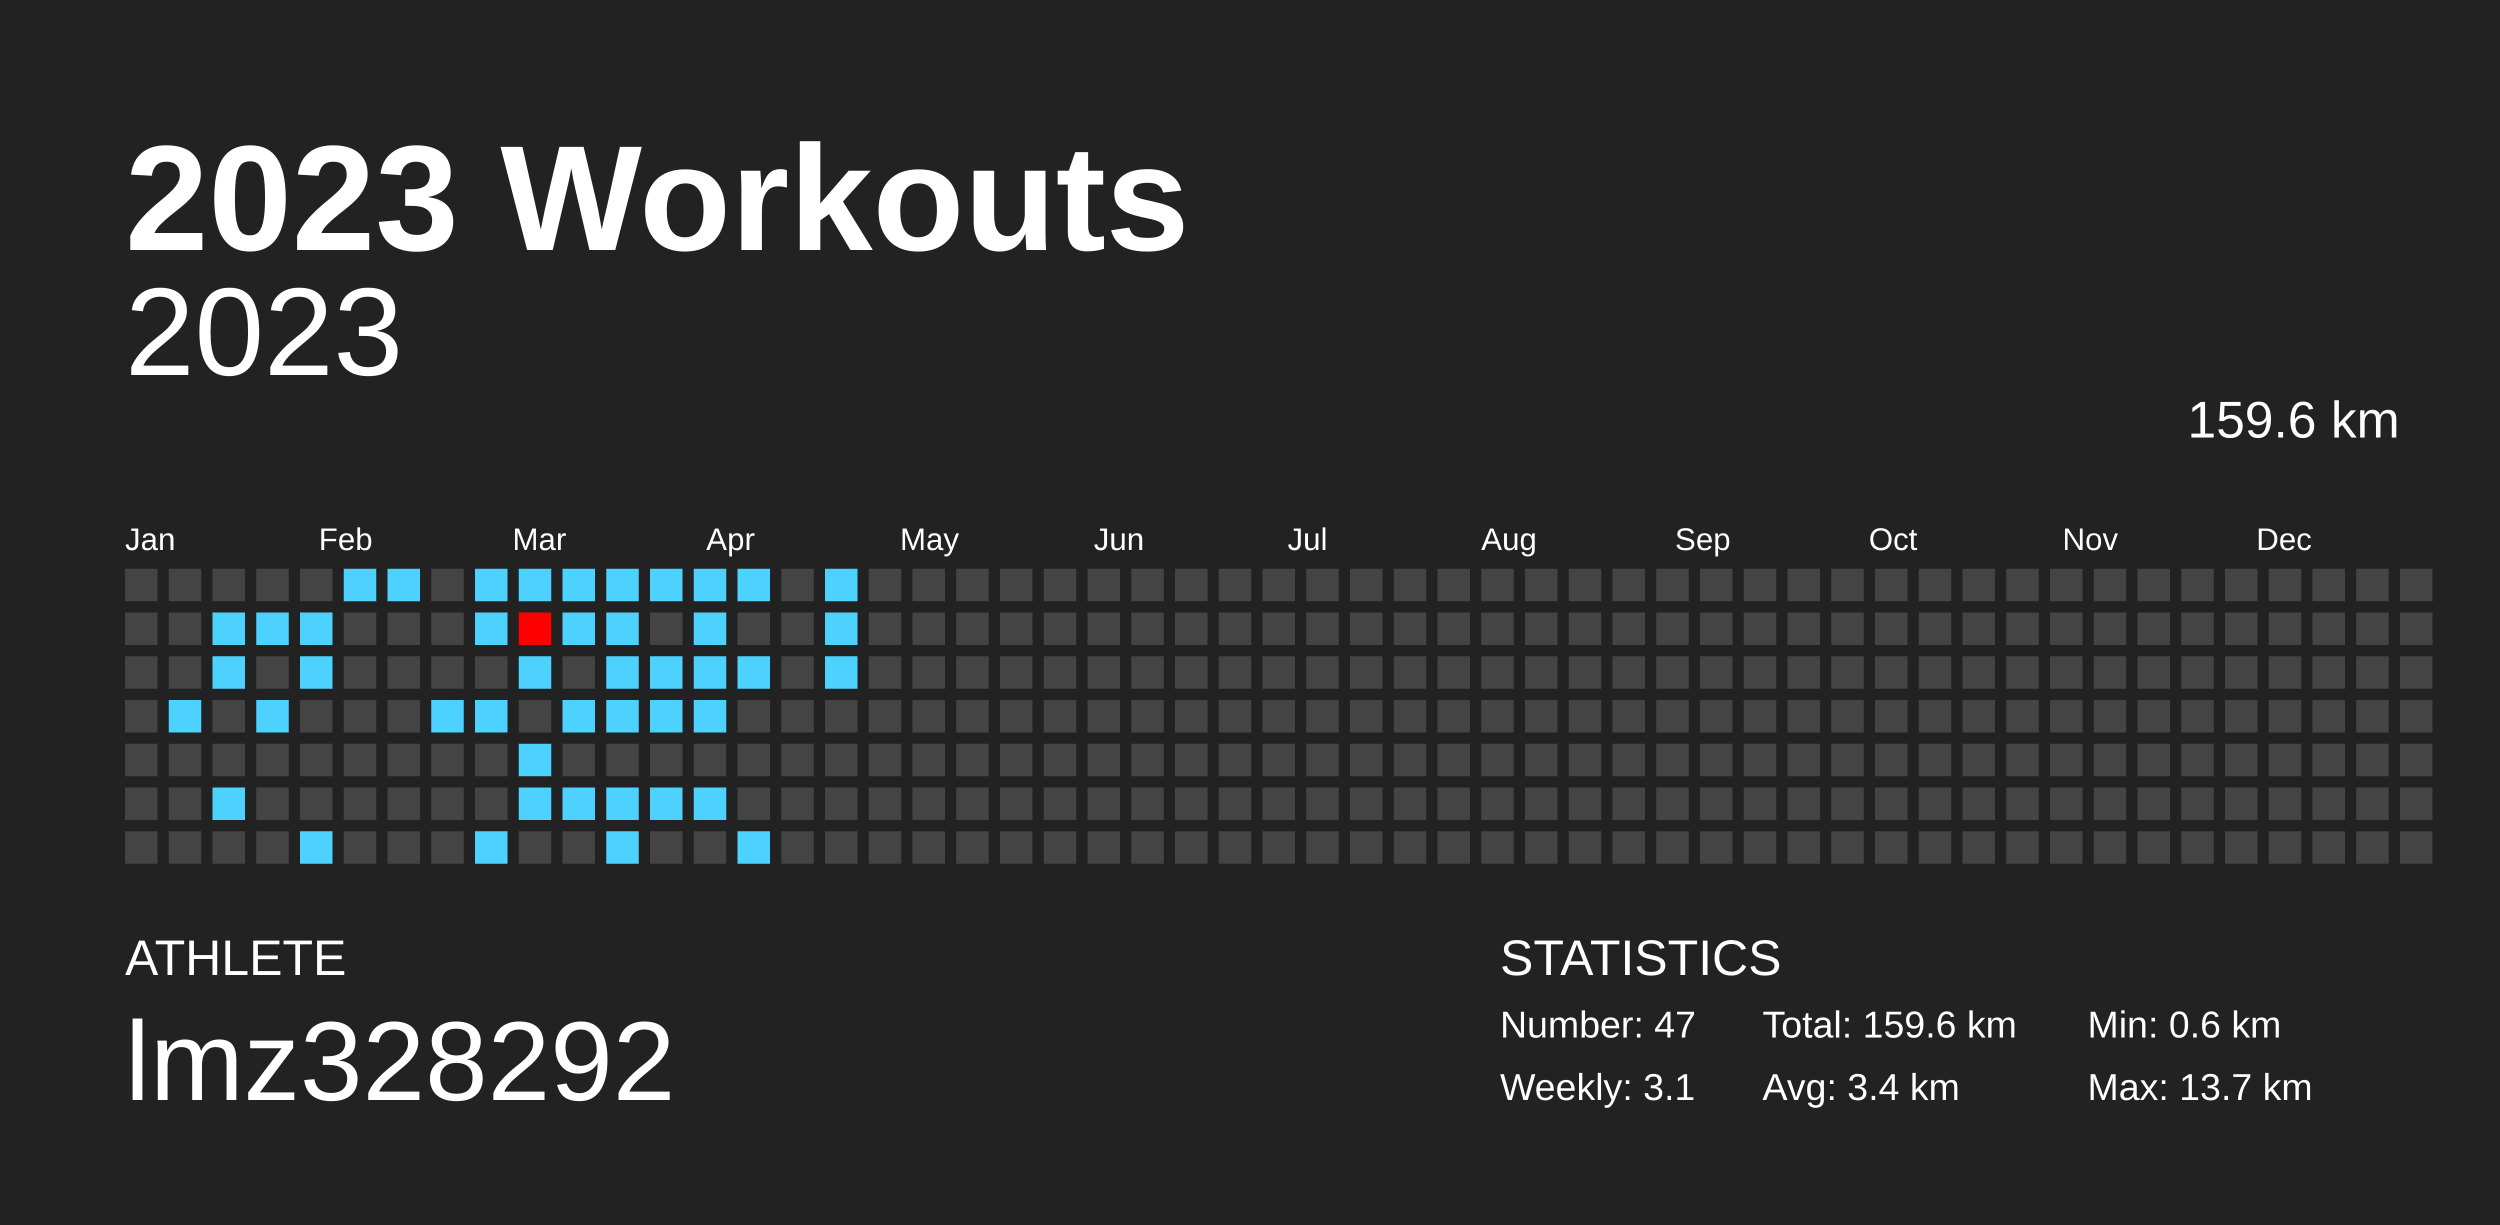
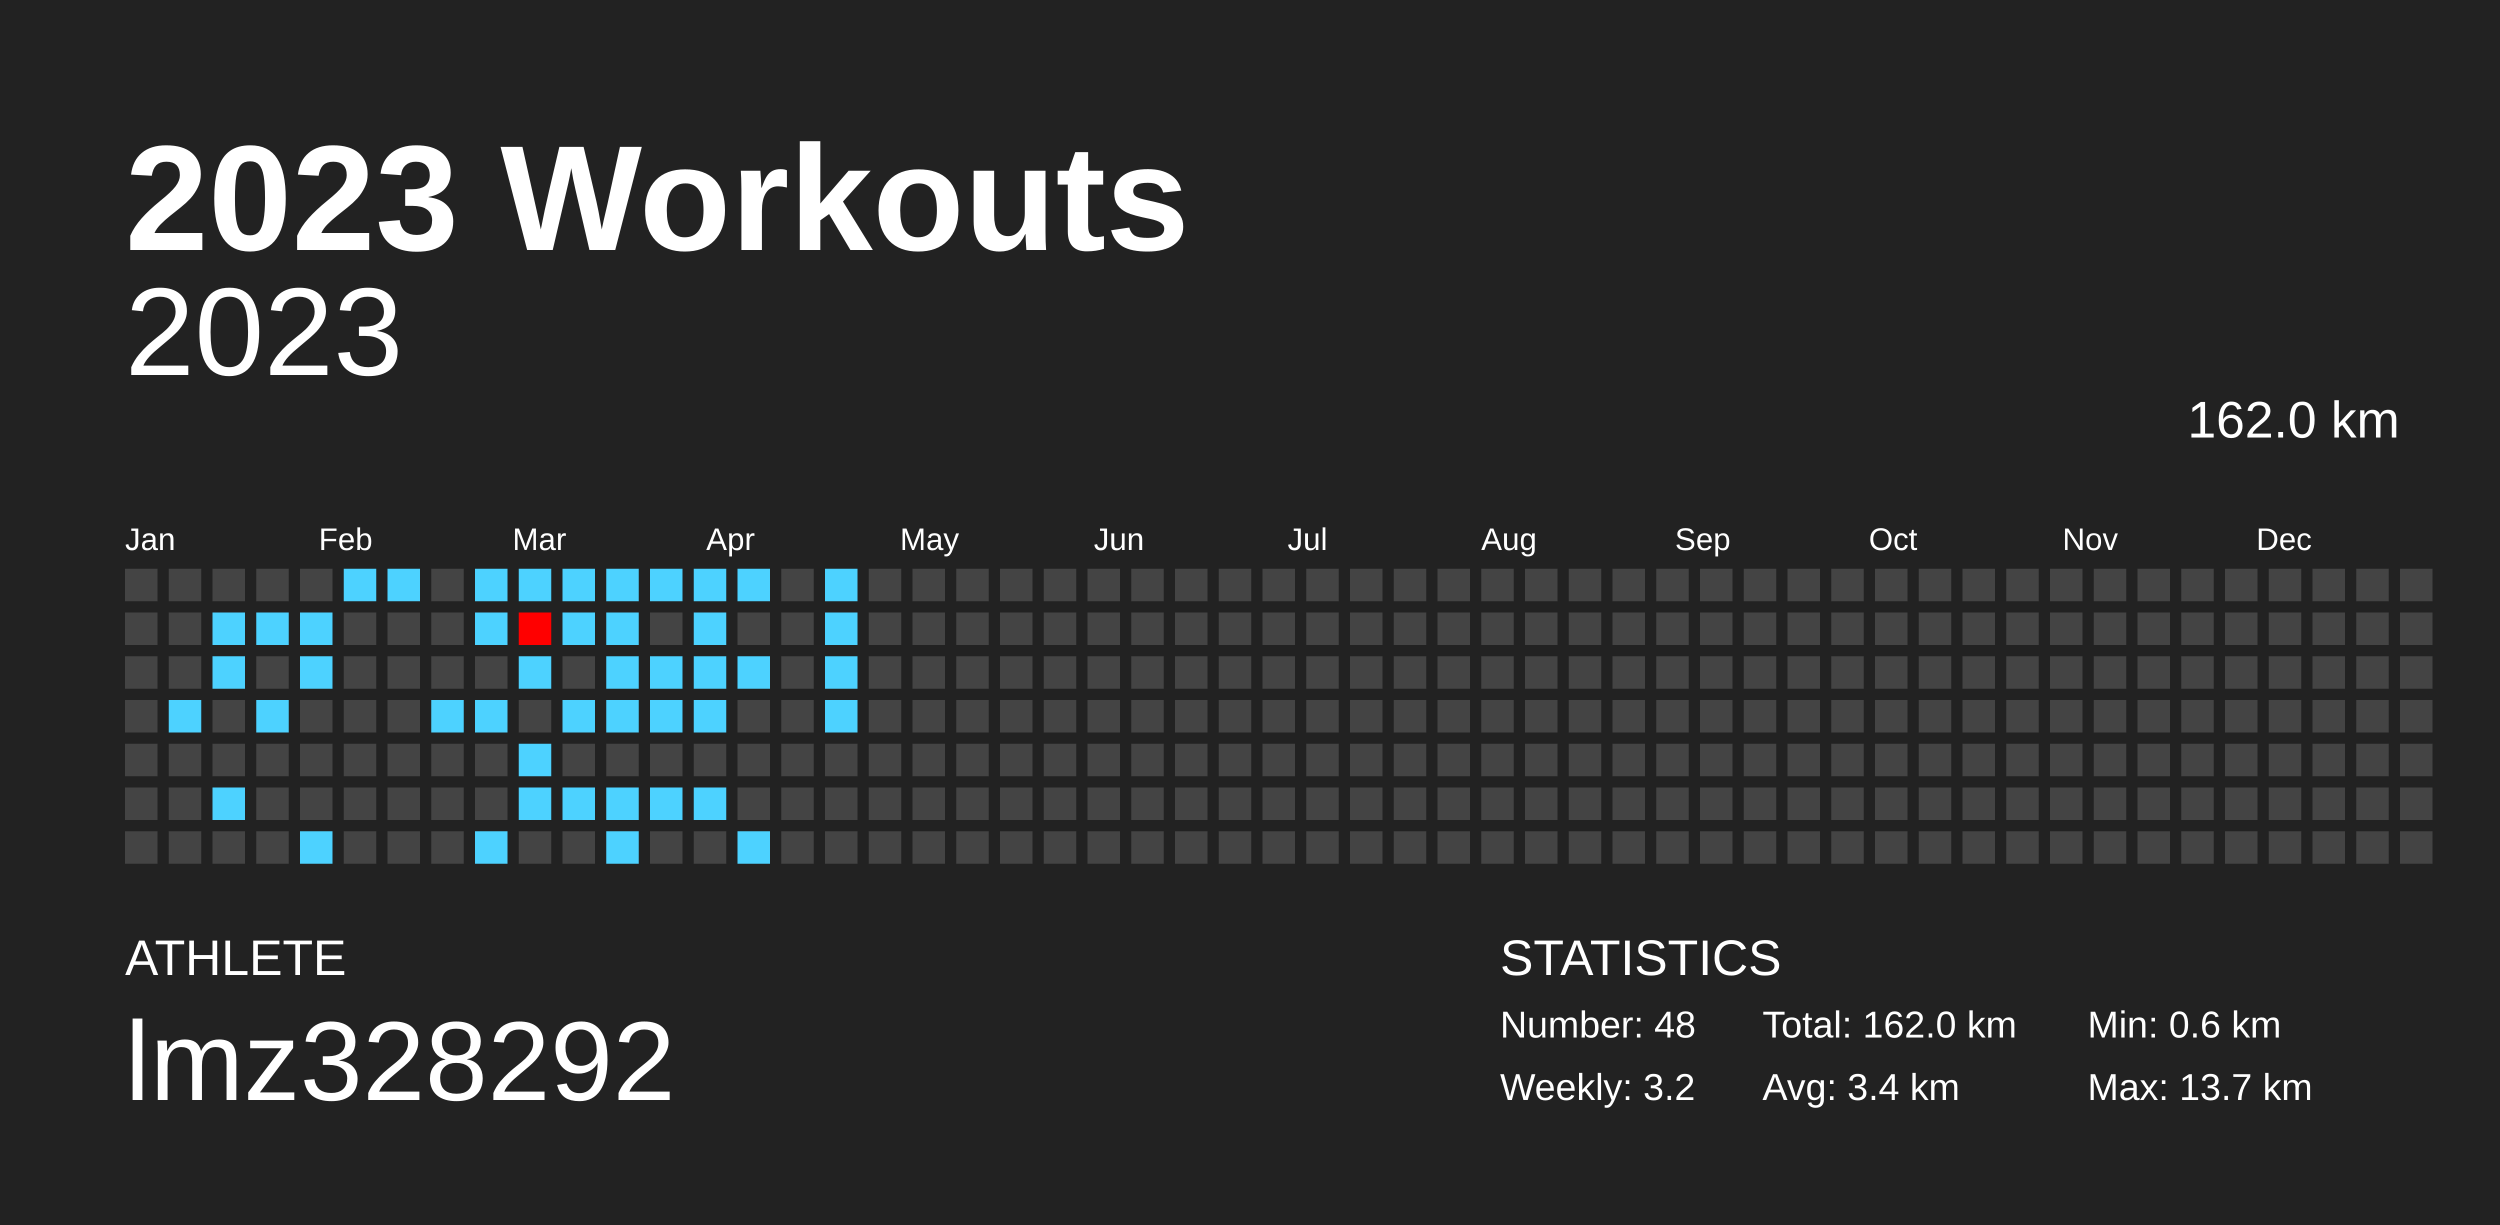
<svg xmlns="http://www.w3.org/2000/svg" baseProfile="full" height="98mm" version="1.1" viewBox="0,0,200,98" width="200mm">
  <defs />
  <rect fill="#222222" height="98" width="200" x="0" y="0" />
  <text fill="#FFFFFF" style="font-size:12px; font-family:Arial; font-weight:bold;" x="10" y="20">2023 Workouts</text>
  <text fill="#FFFFFF" style="font-size:4px; font-family:Arial" x="10" y="78">ATHLETE</text>
  <text fill="#FFFFFF" style="font-size:9px; font-family:Arial" x="10" y="88">lmz328292</text>
  <text fill="#FFFFFF" style="font-size:4px; font-family:Arial" x="120" y="78">STATISTICS</text>
-   <text fill="#FFFFFF" style="font-size:3px; font-family:Arial" x="120" y="83">Number: 47</text>
-   <text fill="#FFFFFF" style="font-size:3px; font-family:Arial" x="120" y="88">Weekly: 3.1</text>
-   <text fill="#FFFFFF" style="font-size:3px; font-family:Arial" x="141" y="83">Total: 159.6 km</text>
+   <text fill="#FFFFFF" style="font-size:3px; font-family:Arial" x="120" y="83">Number: 48</text>
+   <text fill="#FFFFFF" style="font-size:3px; font-family:Arial" x="120" y="88">Weekly: 3.2</text>
+   <text fill="#FFFFFF" style="font-size:3px; font-family:Arial" x="141" y="83">Total: 162.0 km</text>
  <text fill="#FFFFFF" style="font-size:3px; font-family:Arial" x="141" y="88">Avg: 3.4 km</text>
  <text fill="#FFFFFF" style="font-size:3px; font-family:Arial" x="167" y="83">Min: 0.6 km</text>
  <text fill="#FFFFFF" style="font-size:3px; font-family:Arial" x="167" y="88">Max: 13.7 km</text>
  <text alignment-baseline="hanging" fill="#FFFFFF" style="font-size:10.0px; font-family:Arial;" x="10" y="30">2023</text>
-   <text alignment-baseline="hanging" fill="#FFFFFF" style="font-size:4.125px; font-family:Arial;" x="175" y="35">159.6 km</text>
+   <text alignment-baseline="hanging" fill="#FFFFFF" style="font-size:4.125px; font-family:Arial;" x="175" y="35">162.0 km</text>
  <text fill="#FFFFFF" style="font-size:2.5px; font-family:Arial" x="10.0" y="44">Jan</text>
  <text fill="#FFFFFF" style="font-size:2.5px; font-family:Arial" x="25.5" y="44">Feb</text>
  <text fill="#FFFFFF" style="font-size:2.5px; font-family:Arial" x="41.0" y="44">Mar</text>
  <text fill="#FFFFFF" style="font-size:2.5px; font-family:Arial" x="56.5" y="44">Apr</text>
  <text fill="#FFFFFF" style="font-size:2.5px; font-family:Arial" x="72.0" y="44">May</text>
  <text fill="#FFFFFF" style="font-size:2.5px; font-family:Arial" x="87.5" y="44">Jun</text>
  <text fill="#FFFFFF" style="font-size:2.5px; font-family:Arial" x="103.0" y="44">Jul</text>
  <text fill="#FFFFFF" style="font-size:2.5px; font-family:Arial" x="118.5" y="44">Aug</text>
  <text fill="#FFFFFF" style="font-size:2.5px; font-family:Arial" x="134.0" y="44">Sep</text>
  <text fill="#FFFFFF" style="font-size:2.5px; font-family:Arial" x="149.5" y="44">Oct</text>
  <text fill="#FFFFFF" style="font-size:2.5px; font-family:Arial" x="165.0" y="44">Nov</text>
  <text fill="#FFFFFF" style="font-size:2.5px; font-family:Arial" x="180.5" y="44">Dec</text>
  <rect fill="#444444" height="2.6" width="2.6" x="10.0" y="45.5" />
  <rect fill="#444444" height="2.6" width="2.6" x="10.0" y="49.0" />
  <rect fill="#444444" height="2.6" width="2.6" x="10.0" y="52.5" />
  <rect fill="#444444" height="2.6" width="2.6" x="10.0" y="56.0" />
  <rect fill="#444444" height="2.6" width="2.6" x="10.0" y="59.5" />
  <rect fill="#444444" height="2.6" width="2.6" x="10.0" y="63.0" />
  <rect fill="#444444" height="2.6" width="2.6" x="10.0" y="66.5" />
  <rect fill="#444444" height="2.6" width="2.6" x="13.5" y="45.5" />
  <rect fill="#444444" height="2.6" width="2.6" x="13.5" y="49.0" />
  <rect fill="#444444" height="2.6" width="2.6" x="13.5" y="52.5" />
  <rect fill="#4dd2ff" height="2.6" width="2.6" x="13.5" y="56.0" />
  <rect fill="#444444" height="2.6" width="2.6" x="13.5" y="59.5" />
  <rect fill="#444444" height="2.6" width="2.6" x="13.5" y="63.0" />
  <rect fill="#444444" height="2.6" width="2.6" x="13.5" y="66.5" />
  <rect fill="#444444" height="2.6" width="2.6" x="17.0" y="45.5" />
  <rect fill="#4dd2ff" height="2.6" width="2.6" x="17.0" y="49.0" />
  <rect fill="#4dd2ff" height="2.6" width="2.6" x="17.0" y="52.5" />
  <rect fill="#444444" height="2.6" width="2.6" x="17.0" y="56.0" />
  <rect fill="#444444" height="2.6" width="2.6" x="17.0" y="59.5" />
  <rect fill="#4dd2ff" height="2.6" width="2.6" x="17.0" y="63.0" />
  <rect fill="#444444" height="2.6" width="2.6" x="17.0" y="66.5" />
  <rect fill="#444444" height="2.6" width="2.6" x="20.5" y="45.5" />
  <rect fill="#4dd2ff" height="2.6" width="2.6" x="20.5" y="49.0" />
  <rect fill="#444444" height="2.6" width="2.6" x="20.5" y="52.5" />
  <rect fill="#4dd2ff" height="2.6" width="2.6" x="20.5" y="56.0" />
  <rect fill="#444444" height="2.6" width="2.6" x="20.5" y="59.5" />
  <rect fill="#444444" height="2.6" width="2.6" x="20.5" y="63.0" />
  <rect fill="#444444" height="2.6" width="2.6" x="20.5" y="66.5" />
  <rect fill="#444444" height="2.6" width="2.6" x="24.0" y="45.5" />
  <rect fill="#4dd2ff" height="2.6" width="2.6" x="24.0" y="49.0" />
  <rect fill="#4dd2ff" height="2.6" width="2.6" x="24.0" y="52.5" />
  <rect fill="#444444" height="2.6" width="2.6" x="24.0" y="56.0" />
  <rect fill="#444444" height="2.6" width="2.6" x="24.0" y="59.5" />
  <rect fill="#444444" height="2.6" width="2.6" x="24.0" y="63.0" />
  <rect fill="#4dd2ff" height="2.6" width="2.6" x="24.0" y="66.5" />
  <rect fill="#4dd2ff" height="2.6" width="2.6" x="27.5" y="45.5" />
  <rect fill="#444444" height="2.6" width="2.6" x="27.5" y="49.0" />
  <rect fill="#444444" height="2.6" width="2.6" x="27.5" y="52.5" />
  <rect fill="#444444" height="2.6" width="2.6" x="27.5" y="56.0" />
  <rect fill="#444444" height="2.6" width="2.6" x="27.5" y="59.5" />
  <rect fill="#444444" height="2.6" width="2.6" x="27.5" y="63.0" />
  <rect fill="#444444" height="2.6" width="2.6" x="27.5" y="66.5" />
  <rect fill="#4dd2ff" height="2.6" width="2.6" x="31.0" y="45.5" />
  <rect fill="#444444" height="2.6" width="2.6" x="31.0" y="49.0" />
  <rect fill="#444444" height="2.6" width="2.6" x="31.0" y="52.5" />
  <rect fill="#444444" height="2.6" width="2.6" x="31.0" y="56.0" />
  <rect fill="#444444" height="2.6" width="2.6" x="31.0" y="59.5" />
  <rect fill="#444444" height="2.6" width="2.6" x="31.0" y="63.0" />
  <rect fill="#444444" height="2.6" width="2.6" x="31.0" y="66.5" />
  <rect fill="#444444" height="2.6" width="2.6" x="34.5" y="45.5" />
  <rect fill="#444444" height="2.6" width="2.6" x="34.5" y="49.0" />
  <rect fill="#444444" height="2.6" width="2.6" x="34.5" y="52.5" />
  <rect fill="#4dd2ff" height="2.6" width="2.6" x="34.5" y="56.0" />
  <rect fill="#444444" height="2.6" width="2.6" x="34.5" y="59.5" />
  <rect fill="#444444" height="2.6" width="2.6" x="34.5" y="63.0" />
  <rect fill="#444444" height="2.6" width="2.6" x="34.5" y="66.5" />
  <rect fill="#4dd2ff" height="2.6" width="2.6" x="38.0" y="45.5" />
  <rect fill="#4dd2ff" height="2.6" width="2.6" x="38.0" y="49.0" />
  <rect fill="#444444" height="2.6" width="2.6" x="38.0" y="52.5" />
  <rect fill="#4dd2ff" height="2.6" width="2.6" x="38.0" y="56.0" />
  <rect fill="#444444" height="2.6" width="2.6" x="38.0" y="59.5" />
  <rect fill="#444444" height="2.6" width="2.6" x="38.0" y="63.0" />
  <rect fill="#4dd2ff" height="2.6" width="2.6" x="38.0" y="66.5" />
  <rect fill="#4dd2ff" height="2.6" width="2.6" x="41.5" y="45.5" />
  <rect fill="#ff0000" height="2.6" width="2.6" x="41.5" y="49.0" />
  <rect fill="#4dd2ff" height="2.6" width="2.6" x="41.5" y="52.5" />
  <rect fill="#444444" height="2.6" width="2.6" x="41.5" y="56.0" />
  <rect fill="#4dd2ff" height="2.6" width="2.6" x="41.5" y="59.5" />
  <rect fill="#4dd2ff" height="2.6" width="2.6" x="41.5" y="63.0" />
  <rect fill="#444444" height="2.6" width="2.6" x="41.5" y="66.5" />
  <rect fill="#4dd2ff" height="2.6" width="2.6" x="45.0" y="45.5" />
  <rect fill="#4dd2ff" height="2.6" width="2.6" x="45.0" y="49.0" />
  <rect fill="#444444" height="2.6" width="2.6" x="45.0" y="52.5" />
  <rect fill="#4dd2ff" height="2.6" width="2.6" x="45.0" y="56.0" />
  <rect fill="#444444" height="2.6" width="2.6" x="45.0" y="59.5" />
  <rect fill="#4dd2ff" height="2.6" width="2.6" x="45.0" y="63.0" />
  <rect fill="#444444" height="2.6" width="2.6" x="45.0" y="66.5" />
  <rect fill="#4dd2ff" height="2.6" width="2.6" x="48.5" y="45.5" />
  <rect fill="#4dd2ff" height="2.6" width="2.6" x="48.5" y="49.0" />
  <rect fill="#4dd2ff" height="2.6" width="2.6" x="48.5" y="52.5" />
  <rect fill="#4dd2ff" height="2.6" width="2.6" x="48.5" y="56.0" />
  <rect fill="#444444" height="2.6" width="2.6" x="48.5" y="59.5" />
  <rect fill="#4dd2ff" height="2.6" width="2.6" x="48.5" y="63.0" />
  <rect fill="#4dd2ff" height="2.6" width="2.6" x="48.5" y="66.5" />
  <rect fill="#4dd2ff" height="2.6" width="2.6" x="52.0" y="45.5" />
  <rect fill="#444444" height="2.6" width="2.6" x="52.0" y="49.0" />
  <rect fill="#4dd2ff" height="2.6" width="2.6" x="52.0" y="52.5" />
  <rect fill="#4dd2ff" height="2.6" width="2.6" x="52.0" y="56.0" />
  <rect fill="#444444" height="2.6" width="2.6" x="52.0" y="59.5" />
  <rect fill="#4dd2ff" height="2.6" width="2.6" x="52.0" y="63.0" />
  <rect fill="#444444" height="2.6" width="2.6" x="52.0" y="66.5" />
  <rect fill="#4dd2ff" height="2.6" width="2.6" x="55.5" y="45.5" />
  <rect fill="#4dd2ff" height="2.6" width="2.6" x="55.5" y="49.0" />
  <rect fill="#4dd2ff" height="2.6" width="2.6" x="55.5" y="52.5" />
  <rect fill="#4dd2ff" height="2.6" width="2.6" x="55.5" y="56.0" />
  <rect fill="#444444" height="2.6" width="2.6" x="55.5" y="59.5" />
  <rect fill="#4dd2ff" height="2.6" width="2.6" x="55.5" y="63.0" />
  <rect fill="#444444" height="2.6" width="2.6" x="55.5" y="66.5" />
  <rect fill="#4dd2ff" height="2.6" width="2.6" x="59.0" y="45.5" />
  <rect fill="#444444" height="2.6" width="2.6" x="59.0" y="49.0" />
  <rect fill="#4dd2ff" height="2.6" width="2.6" x="59.0" y="52.5" />
  <rect fill="#444444" height="2.6" width="2.6" x="59.0" y="56.0" />
  <rect fill="#444444" height="2.6" width="2.6" x="59.0" y="59.5" />
  <rect fill="#444444" height="2.6" width="2.6" x="59.0" y="63.0" />
  <rect fill="#4dd2ff" height="2.6" width="2.6" x="59.0" y="66.5" />
  <rect fill="#444444" height="2.6" width="2.6" x="62.5" y="45.5" />
  <rect fill="#444444" height="2.6" width="2.6" x="62.5" y="49.0" />
  <rect fill="#444444" height="2.6" width="2.6" x="62.5" y="52.5" />
  <rect fill="#444444" height="2.6" width="2.6" x="62.5" y="56.0" />
  <rect fill="#444444" height="2.6" width="2.6" x="62.5" y="59.5" />
  <rect fill="#444444" height="2.6" width="2.6" x="62.5" y="63.0" />
  <rect fill="#444444" height="2.6" width="2.6" x="62.5" y="66.5" />
  <rect fill="#4dd2ff" height="2.6" width="2.6" x="66.0" y="45.5" />
  <rect fill="#4dd2ff" height="2.6" width="2.6" x="66.0" y="49.0" />
  <rect fill="#4dd2ff" height="2.6" width="2.6" x="66.0" y="52.5" />
-   <rect fill="#444444" height="2.6" width="2.6" x="66.0" y="56.0" />
+   <rect fill="#4dd2ff" height="2.6" width="2.6" x="66.0" y="56.0" />
  <rect fill="#444444" height="2.6" width="2.6" x="66.0" y="59.5" />
  <rect fill="#444444" height="2.6" width="2.6" x="66.0" y="63.0" />
  <rect fill="#444444" height="2.6" width="2.6" x="66.0" y="66.5" />
  <rect fill="#444444" height="2.6" width="2.6" x="69.5" y="45.5" />
  <rect fill="#444444" height="2.6" width="2.6" x="69.5" y="49.0" />
  <rect fill="#444444" height="2.6" width="2.6" x="69.5" y="52.5" />
  <rect fill="#444444" height="2.6" width="2.6" x="69.5" y="56.0" />
  <rect fill="#444444" height="2.6" width="2.6" x="69.5" y="59.5" />
  <rect fill="#444444" height="2.6" width="2.6" x="69.5" y="63.0" />
  <rect fill="#444444" height="2.6" width="2.6" x="69.5" y="66.5" />
  <rect fill="#444444" height="2.6" width="2.6" x="73.0" y="45.5" />
  <rect fill="#444444" height="2.6" width="2.6" x="73.0" y="49.0" />
  <rect fill="#444444" height="2.6" width="2.6" x="73.0" y="52.5" />
  <rect fill="#444444" height="2.6" width="2.6" x="73.0" y="56.0" />
  <rect fill="#444444" height="2.6" width="2.6" x="73.0" y="59.5" />
  <rect fill="#444444" height="2.6" width="2.6" x="73.0" y="63.0" />
  <rect fill="#444444" height="2.6" width="2.6" x="73.0" y="66.5" />
  <rect fill="#444444" height="2.6" width="2.6" x="76.5" y="45.5" />
  <rect fill="#444444" height="2.6" width="2.6" x="76.5" y="49.0" />
  <rect fill="#444444" height="2.6" width="2.6" x="76.5" y="52.5" />
  <rect fill="#444444" height="2.6" width="2.6" x="76.5" y="56.0" />
  <rect fill="#444444" height="2.6" width="2.6" x="76.5" y="59.5" />
  <rect fill="#444444" height="2.6" width="2.6" x="76.5" y="63.0" />
  <rect fill="#444444" height="2.6" width="2.6" x="76.5" y="66.5" />
  <rect fill="#444444" height="2.6" width="2.6" x="80.0" y="45.5" />
  <rect fill="#444444" height="2.6" width="2.6" x="80.0" y="49.0" />
  <rect fill="#444444" height="2.6" width="2.6" x="80.0" y="52.5" />
  <rect fill="#444444" height="2.6" width="2.6" x="80.0" y="56.0" />
  <rect fill="#444444" height="2.6" width="2.6" x="80.0" y="59.5" />
  <rect fill="#444444" height="2.6" width="2.6" x="80.0" y="63.0" />
  <rect fill="#444444" height="2.6" width="2.6" x="80.0" y="66.5" />
  <rect fill="#444444" height="2.6" width="2.6" x="83.5" y="45.5" />
  <rect fill="#444444" height="2.6" width="2.6" x="83.5" y="49.0" />
  <rect fill="#444444" height="2.6" width="2.6" x="83.5" y="52.5" />
  <rect fill="#444444" height="2.6" width="2.6" x="83.5" y="56.0" />
  <rect fill="#444444" height="2.6" width="2.6" x="83.5" y="59.5" />
  <rect fill="#444444" height="2.6" width="2.6" x="83.5" y="63.0" />
  <rect fill="#444444" height="2.6" width="2.6" x="83.5" y="66.5" />
  <rect fill="#444444" height="2.6" width="2.6" x="87.0" y="45.5" />
  <rect fill="#444444" height="2.6" width="2.6" x="87.0" y="49.0" />
  <rect fill="#444444" height="2.6" width="2.6" x="87.0" y="52.5" />
  <rect fill="#444444" height="2.6" width="2.6" x="87.0" y="56.0" />
  <rect fill="#444444" height="2.6" width="2.6" x="87.0" y="59.5" />
  <rect fill="#444444" height="2.6" width="2.6" x="87.0" y="63.0" />
  <rect fill="#444444" height="2.6" width="2.6" x="87.0" y="66.5" />
  <rect fill="#444444" height="2.6" width="2.6" x="90.5" y="45.5" />
  <rect fill="#444444" height="2.6" width="2.6" x="90.5" y="49.0" />
  <rect fill="#444444" height="2.6" width="2.6" x="90.5" y="52.5" />
  <rect fill="#444444" height="2.6" width="2.6" x="90.5" y="56.0" />
  <rect fill="#444444" height="2.6" width="2.6" x="90.5" y="59.5" />
  <rect fill="#444444" height="2.6" width="2.6" x="90.5" y="63.0" />
  <rect fill="#444444" height="2.6" width="2.6" x="90.5" y="66.5" />
  <rect fill="#444444" height="2.6" width="2.6" x="94.0" y="45.5" />
  <rect fill="#444444" height="2.6" width="2.6" x="94.0" y="49.0" />
  <rect fill="#444444" height="2.6" width="2.6" x="94.0" y="52.5" />
  <rect fill="#444444" height="2.6" width="2.6" x="94.0" y="56.0" />
  <rect fill="#444444" height="2.6" width="2.6" x="94.0" y="59.5" />
  <rect fill="#444444" height="2.6" width="2.6" x="94.0" y="63.0" />
  <rect fill="#444444" height="2.6" width="2.6" x="94.0" y="66.5" />
  <rect fill="#444444" height="2.6" width="2.6" x="97.5" y="45.5" />
  <rect fill="#444444" height="2.6" width="2.6" x="97.5" y="49.0" />
  <rect fill="#444444" height="2.6" width="2.6" x="97.5" y="52.5" />
  <rect fill="#444444" height="2.6" width="2.6" x="97.5" y="56.0" />
  <rect fill="#444444" height="2.6" width="2.6" x="97.5" y="59.5" />
  <rect fill="#444444" height="2.6" width="2.6" x="97.5" y="63.0" />
  <rect fill="#444444" height="2.6" width="2.6" x="97.5" y="66.5" />
  <rect fill="#444444" height="2.6" width="2.6" x="101.0" y="45.5" />
  <rect fill="#444444" height="2.6" width="2.6" x="101.0" y="49.0" />
  <rect fill="#444444" height="2.6" width="2.6" x="101.0" y="52.5" />
  <rect fill="#444444" height="2.6" width="2.6" x="101.0" y="56.0" />
  <rect fill="#444444" height="2.6" width="2.6" x="101.0" y="59.5" />
  <rect fill="#444444" height="2.6" width="2.6" x="101.0" y="63.0" />
  <rect fill="#444444" height="2.6" width="2.6" x="101.0" y="66.5" />
  <rect fill="#444444" height="2.6" width="2.6" x="104.5" y="45.5" />
  <rect fill="#444444" height="2.6" width="2.6" x="104.5" y="49.0" />
  <rect fill="#444444" height="2.6" width="2.6" x="104.5" y="52.5" />
  <rect fill="#444444" height="2.6" width="2.6" x="104.5" y="56.0" />
  <rect fill="#444444" height="2.6" width="2.6" x="104.5" y="59.5" />
  <rect fill="#444444" height="2.6" width="2.6" x="104.5" y="63.0" />
  <rect fill="#444444" height="2.6" width="2.6" x="104.5" y="66.5" />
  <rect fill="#444444" height="2.6" width="2.6" x="108.0" y="45.5" />
  <rect fill="#444444" height="2.6" width="2.6" x="108.0" y="49.0" />
  <rect fill="#444444" height="2.6" width="2.6" x="108.0" y="52.5" />
  <rect fill="#444444" height="2.6" width="2.6" x="108.0" y="56.0" />
  <rect fill="#444444" height="2.6" width="2.6" x="108.0" y="59.5" />
  <rect fill="#444444" height="2.6" width="2.6" x="108.0" y="63.0" />
  <rect fill="#444444" height="2.6" width="2.6" x="108.0" y="66.5" />
  <rect fill="#444444" height="2.6" width="2.6" x="111.5" y="45.5" />
  <rect fill="#444444" height="2.6" width="2.6" x="111.5" y="49.0" />
  <rect fill="#444444" height="2.6" width="2.6" x="111.5" y="52.5" />
  <rect fill="#444444" height="2.6" width="2.6" x="111.5" y="56.0" />
  <rect fill="#444444" height="2.6" width="2.6" x="111.5" y="59.5" />
  <rect fill="#444444" height="2.6" width="2.6" x="111.5" y="63.0" />
  <rect fill="#444444" height="2.6" width="2.6" x="111.5" y="66.5" />
  <rect fill="#444444" height="2.6" width="2.6" x="115.0" y="45.5" />
  <rect fill="#444444" height="2.6" width="2.6" x="115.0" y="49.0" />
  <rect fill="#444444" height="2.6" width="2.6" x="115.0" y="52.5" />
  <rect fill="#444444" height="2.6" width="2.6" x="115.0" y="56.0" />
  <rect fill="#444444" height="2.6" width="2.6" x="115.0" y="59.5" />
  <rect fill="#444444" height="2.6" width="2.6" x="115.0" y="63.0" />
  <rect fill="#444444" height="2.6" width="2.6" x="115.0" y="66.5" />
  <rect fill="#444444" height="2.6" width="2.6" x="118.5" y="45.5" />
  <rect fill="#444444" height="2.6" width="2.6" x="118.5" y="49.0" />
  <rect fill="#444444" height="2.6" width="2.6" x="118.5" y="52.5" />
  <rect fill="#444444" height="2.6" width="2.6" x="118.5" y="56.0" />
  <rect fill="#444444" height="2.6" width="2.6" x="118.5" y="59.5" />
  <rect fill="#444444" height="2.6" width="2.6" x="118.5" y="63.0" />
  <rect fill="#444444" height="2.6" width="2.6" x="118.5" y="66.5" />
  <rect fill="#444444" height="2.6" width="2.6" x="122.0" y="45.5" />
  <rect fill="#444444" height="2.6" width="2.6" x="122.0" y="49.0" />
  <rect fill="#444444" height="2.6" width="2.6" x="122.0" y="52.5" />
  <rect fill="#444444" height="2.6" width="2.6" x="122.0" y="56.0" />
  <rect fill="#444444" height="2.6" width="2.6" x="122.0" y="59.5" />
  <rect fill="#444444" height="2.6" width="2.6" x="122.0" y="63.0" />
  <rect fill="#444444" height="2.6" width="2.6" x="122.0" y="66.5" />
  <rect fill="#444444" height="2.6" width="2.6" x="125.5" y="45.5" />
  <rect fill="#444444" height="2.6" width="2.6" x="125.5" y="49.0" />
  <rect fill="#444444" height="2.6" width="2.6" x="125.5" y="52.5" />
  <rect fill="#444444" height="2.6" width="2.6" x="125.5" y="56.0" />
  <rect fill="#444444" height="2.6" width="2.6" x="125.5" y="59.5" />
  <rect fill="#444444" height="2.6" width="2.6" x="125.5" y="63.0" />
  <rect fill="#444444" height="2.6" width="2.6" x="125.5" y="66.5" />
  <rect fill="#444444" height="2.6" width="2.6" x="129.0" y="45.5" />
  <rect fill="#444444" height="2.6" width="2.6" x="129.0" y="49.0" />
  <rect fill="#444444" height="2.6" width="2.6" x="129.0" y="52.5" />
  <rect fill="#444444" height="2.6" width="2.6" x="129.0" y="56.0" />
  <rect fill="#444444" height="2.6" width="2.6" x="129.0" y="59.5" />
  <rect fill="#444444" height="2.6" width="2.6" x="129.0" y="63.0" />
  <rect fill="#444444" height="2.6" width="2.6" x="129.0" y="66.5" />
  <rect fill="#444444" height="2.6" width="2.6" x="132.5" y="45.5" />
  <rect fill="#444444" height="2.6" width="2.6" x="132.5" y="49.0" />
  <rect fill="#444444" height="2.6" width="2.6" x="132.5" y="52.5" />
  <rect fill="#444444" height="2.6" width="2.6" x="132.5" y="56.0" />
  <rect fill="#444444" height="2.6" width="2.6" x="132.5" y="59.5" />
  <rect fill="#444444" height="2.6" width="2.6" x="132.5" y="63.0" />
  <rect fill="#444444" height="2.6" width="2.6" x="132.5" y="66.5" />
  <rect fill="#444444" height="2.6" width="2.6" x="136.0" y="45.5" />
  <rect fill="#444444" height="2.6" width="2.6" x="136.0" y="49.0" />
  <rect fill="#444444" height="2.6" width="2.6" x="136.0" y="52.5" />
  <rect fill="#444444" height="2.6" width="2.6" x="136.0" y="56.0" />
  <rect fill="#444444" height="2.6" width="2.6" x="136.0" y="59.5" />
  <rect fill="#444444" height="2.6" width="2.6" x="136.0" y="63.0" />
  <rect fill="#444444" height="2.6" width="2.6" x="136.0" y="66.5" />
  <rect fill="#444444" height="2.6" width="2.6" x="139.5" y="45.5" />
  <rect fill="#444444" height="2.6" width="2.6" x="139.5" y="49.0" />
  <rect fill="#444444" height="2.6" width="2.6" x="139.5" y="52.5" />
  <rect fill="#444444" height="2.6" width="2.6" x="139.5" y="56.0" />
  <rect fill="#444444" height="2.6" width="2.6" x="139.5" y="59.5" />
  <rect fill="#444444" height="2.6" width="2.6" x="139.5" y="63.0" />
  <rect fill="#444444" height="2.6" width="2.6" x="139.5" y="66.5" />
  <rect fill="#444444" height="2.6" width="2.6" x="143.0" y="45.5" />
  <rect fill="#444444" height="2.6" width="2.6" x="143.0" y="49.0" />
  <rect fill="#444444" height="2.6" width="2.6" x="143.0" y="52.5" />
  <rect fill="#444444" height="2.6" width="2.6" x="143.0" y="56.0" />
  <rect fill="#444444" height="2.6" width="2.6" x="143.0" y="59.5" />
  <rect fill="#444444" height="2.6" width="2.6" x="143.0" y="63.0" />
  <rect fill="#444444" height="2.6" width="2.6" x="143.0" y="66.5" />
  <rect fill="#444444" height="2.6" width="2.6" x="146.5" y="45.5" />
  <rect fill="#444444" height="2.6" width="2.6" x="146.5" y="49.0" />
  <rect fill="#444444" height="2.6" width="2.6" x="146.5" y="52.5" />
  <rect fill="#444444" height="2.6" width="2.6" x="146.5" y="56.0" />
  <rect fill="#444444" height="2.6" width="2.6" x="146.5" y="59.5" />
  <rect fill="#444444" height="2.6" width="2.6" x="146.5" y="63.0" />
  <rect fill="#444444" height="2.6" width="2.6" x="146.5" y="66.5" />
  <rect fill="#444444" height="2.6" width="2.6" x="150.0" y="45.5" />
  <rect fill="#444444" height="2.6" width="2.6" x="150.0" y="49.0" />
  <rect fill="#444444" height="2.6" width="2.6" x="150.0" y="52.5" />
  <rect fill="#444444" height="2.6" width="2.6" x="150.0" y="56.0" />
  <rect fill="#444444" height="2.6" width="2.6" x="150.0" y="59.5" />
  <rect fill="#444444" height="2.6" width="2.6" x="150.0" y="63.0" />
  <rect fill="#444444" height="2.6" width="2.6" x="150.0" y="66.5" />
  <rect fill="#444444" height="2.6" width="2.6" x="153.5" y="45.5" />
  <rect fill="#444444" height="2.6" width="2.6" x="153.5" y="49.0" />
  <rect fill="#444444" height="2.6" width="2.6" x="153.5" y="52.5" />
  <rect fill="#444444" height="2.6" width="2.6" x="153.5" y="56.0" />
  <rect fill="#444444" height="2.6" width="2.6" x="153.5" y="59.5" />
  <rect fill="#444444" height="2.6" width="2.6" x="153.5" y="63.0" />
  <rect fill="#444444" height="2.6" width="2.6" x="153.5" y="66.5" />
  <rect fill="#444444" height="2.6" width="2.6" x="157.0" y="45.5" />
  <rect fill="#444444" height="2.6" width="2.6" x="157.0" y="49.0" />
  <rect fill="#444444" height="2.6" width="2.6" x="157.0" y="52.5" />
  <rect fill="#444444" height="2.6" width="2.6" x="157.0" y="56.0" />
  <rect fill="#444444" height="2.6" width="2.6" x="157.0" y="59.5" />
  <rect fill="#444444" height="2.6" width="2.6" x="157.0" y="63.0" />
  <rect fill="#444444" height="2.6" width="2.6" x="157.0" y="66.5" />
  <rect fill="#444444" height="2.6" width="2.6" x="160.5" y="45.5" />
  <rect fill="#444444" height="2.6" width="2.6" x="160.5" y="49.0" />
  <rect fill="#444444" height="2.6" width="2.6" x="160.5" y="52.5" />
  <rect fill="#444444" height="2.6" width="2.6" x="160.5" y="56.0" />
  <rect fill="#444444" height="2.6" width="2.6" x="160.5" y="59.5" />
  <rect fill="#444444" height="2.6" width="2.6" x="160.5" y="63.0" />
  <rect fill="#444444" height="2.6" width="2.6" x="160.5" y="66.5" />
  <rect fill="#444444" height="2.6" width="2.6" x="164.0" y="45.5" />
  <rect fill="#444444" height="2.6" width="2.6" x="164.0" y="49.0" />
  <rect fill="#444444" height="2.6" width="2.6" x="164.0" y="52.5" />
  <rect fill="#444444" height="2.6" width="2.6" x="164.0" y="56.0" />
  <rect fill="#444444" height="2.6" width="2.6" x="164.0" y="59.5" />
  <rect fill="#444444" height="2.6" width="2.6" x="164.0" y="63.0" />
  <rect fill="#444444" height="2.6" width="2.6" x="164.0" y="66.5" />
  <rect fill="#444444" height="2.6" width="2.6" x="167.5" y="45.5" />
  <rect fill="#444444" height="2.6" width="2.6" x="167.5" y="49.0" />
  <rect fill="#444444" height="2.6" width="2.6" x="167.5" y="52.5" />
  <rect fill="#444444" height="2.6" width="2.6" x="167.5" y="56.0" />
  <rect fill="#444444" height="2.6" width="2.6" x="167.5" y="59.5" />
  <rect fill="#444444" height="2.6" width="2.6" x="167.5" y="63.0" />
  <rect fill="#444444" height="2.6" width="2.6" x="167.5" y="66.5" />
  <rect fill="#444444" height="2.6" width="2.6" x="171.0" y="45.5" />
  <rect fill="#444444" height="2.6" width="2.6" x="171.0" y="49.0" />
  <rect fill="#444444" height="2.6" width="2.6" x="171.0" y="52.5" />
  <rect fill="#444444" height="2.6" width="2.6" x="171.0" y="56.0" />
  <rect fill="#444444" height="2.6" width="2.6" x="171.0" y="59.5" />
  <rect fill="#444444" height="2.6" width="2.6" x="171.0" y="63.0" />
  <rect fill="#444444" height="2.6" width="2.6" x="171.0" y="66.5" />
  <rect fill="#444444" height="2.6" width="2.6" x="174.5" y="45.5" />
  <rect fill="#444444" height="2.6" width="2.6" x="174.5" y="49.0" />
  <rect fill="#444444" height="2.6" width="2.6" x="174.5" y="52.5" />
  <rect fill="#444444" height="2.6" width="2.6" x="174.5" y="56.0" />
  <rect fill="#444444" height="2.6" width="2.6" x="174.5" y="59.5" />
  <rect fill="#444444" height="2.6" width="2.6" x="174.5" y="63.0" />
  <rect fill="#444444" height="2.6" width="2.6" x="174.5" y="66.5" />
  <rect fill="#444444" height="2.6" width="2.6" x="178.0" y="45.5" />
  <rect fill="#444444" height="2.6" width="2.6" x="178.0" y="49.0" />
  <rect fill="#444444" height="2.6" width="2.6" x="178.0" y="52.5" />
  <rect fill="#444444" height="2.6" width="2.6" x="178.0" y="56.0" />
  <rect fill="#444444" height="2.6" width="2.6" x="178.0" y="59.5" />
  <rect fill="#444444" height="2.6" width="2.6" x="178.0" y="63.0" />
  <rect fill="#444444" height="2.6" width="2.6" x="178.0" y="66.5" />
  <rect fill="#444444" height="2.6" width="2.6" x="181.5" y="45.5" />
  <rect fill="#444444" height="2.6" width="2.6" x="181.5" y="49.0" />
  <rect fill="#444444" height="2.6" width="2.6" x="181.5" y="52.5" />
  <rect fill="#444444" height="2.6" width="2.6" x="181.5" y="56.0" />
  <rect fill="#444444" height="2.6" width="2.6" x="181.5" y="59.5" />
  <rect fill="#444444" height="2.6" width="2.6" x="181.5" y="63.0" />
  <rect fill="#444444" height="2.6" width="2.6" x="181.5" y="66.5" />
  <rect fill="#444444" height="2.6" width="2.6" x="185.0" y="45.5" />
  <rect fill="#444444" height="2.6" width="2.6" x="185.0" y="49.0" />
  <rect fill="#444444" height="2.6" width="2.6" x="185.0" y="52.5" />
  <rect fill="#444444" height="2.6" width="2.6" x="185.0" y="56.0" />
  <rect fill="#444444" height="2.6" width="2.6" x="185.0" y="59.5" />
  <rect fill="#444444" height="2.6" width="2.6" x="185.0" y="63.0" />
  <rect fill="#444444" height="2.6" width="2.6" x="185.0" y="66.5" />
  <rect fill="#444444" height="2.6" width="2.6" x="188.5" y="45.5" />
  <rect fill="#444444" height="2.6" width="2.6" x="188.5" y="49.0" />
  <rect fill="#444444" height="2.6" width="2.6" x="188.5" y="52.5" />
  <rect fill="#444444" height="2.6" width="2.6" x="188.5" y="56.0" />
  <rect fill="#444444" height="2.6" width="2.6" x="188.5" y="59.5" />
  <rect fill="#444444" height="2.6" width="2.6" x="188.5" y="63.0" />
  <rect fill="#444444" height="2.6" width="2.6" x="188.5" y="66.5" />
  <rect fill="#444444" height="2.6" width="2.6" x="192.0" y="45.5" />
  <rect fill="#444444" height="2.6" width="2.6" x="192.0" y="49.0" />
  <rect fill="#444444" height="2.6" width="2.6" x="192.0" y="52.5" />
  <rect fill="#444444" height="2.6" width="2.6" x="192.0" y="56.0" />
  <rect fill="#444444" height="2.6" width="2.6" x="192.0" y="59.5" />
  <rect fill="#444444" height="2.6" width="2.6" x="192.0" y="63.0" />
  <rect fill="#444444" height="2.6" width="2.6" x="192.0" y="66.5" />
</svg>
